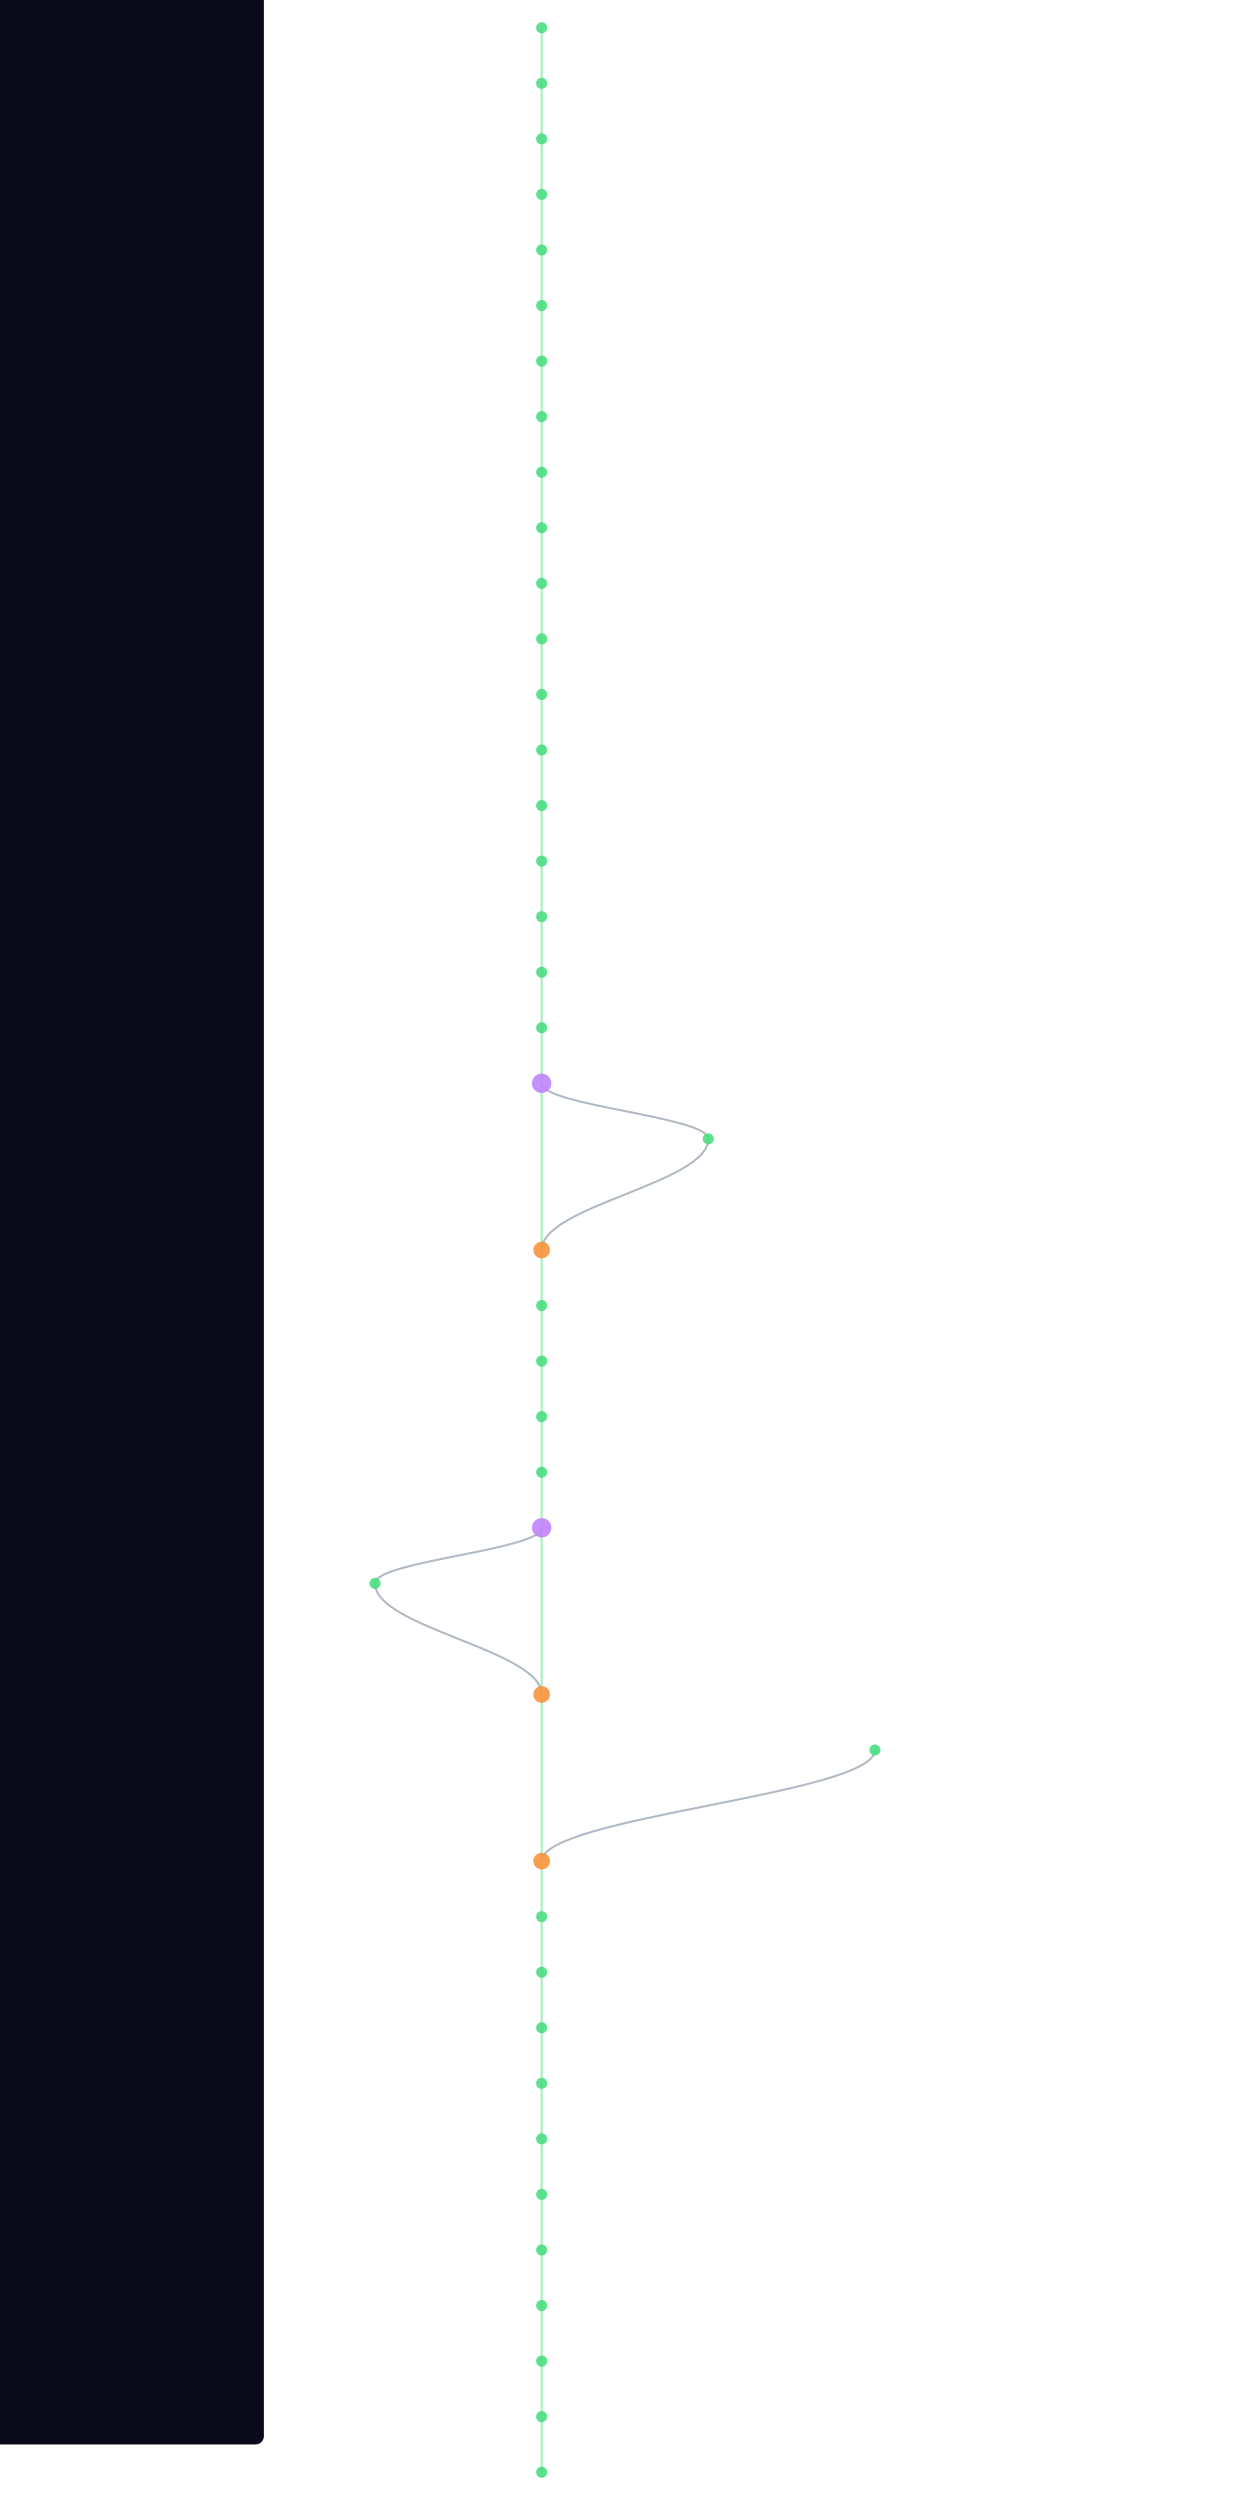
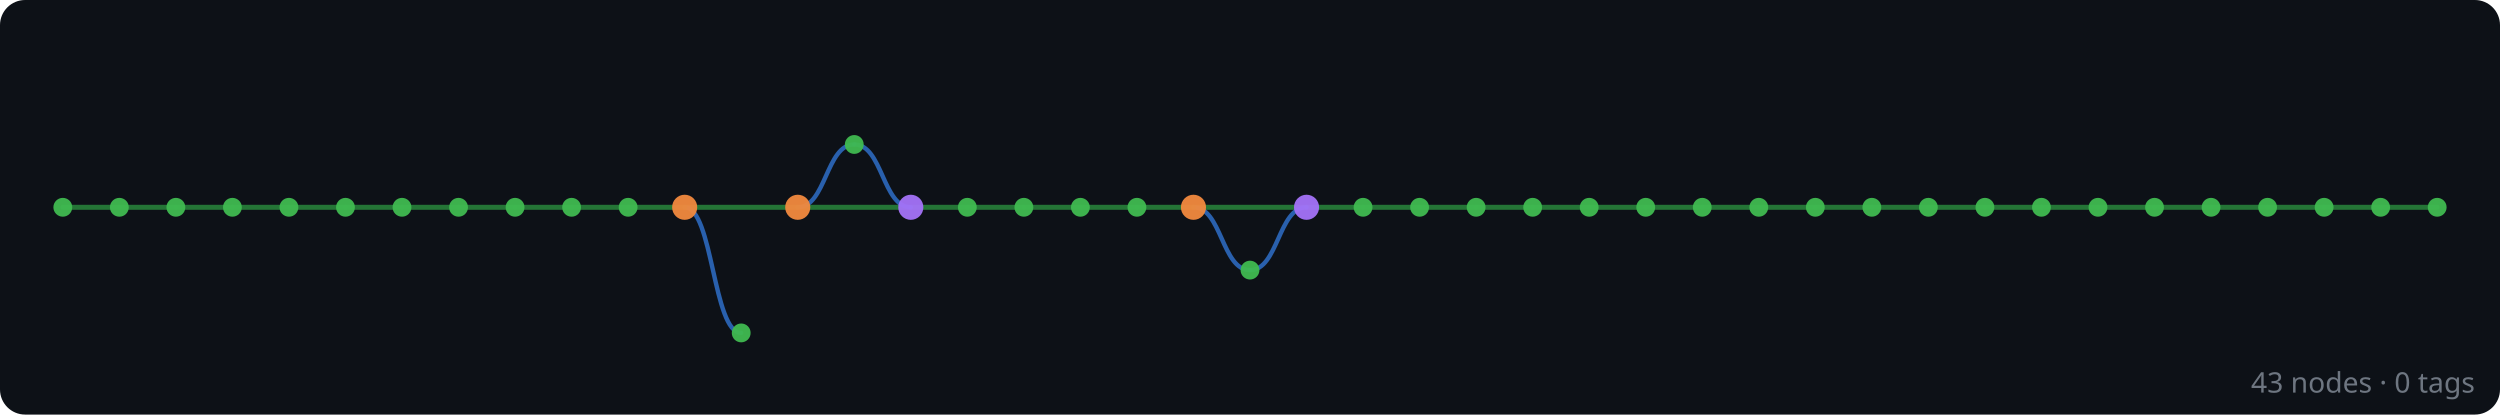
- <svg xmlns="http://www.w3.org/2000/svg" width="300" height="600" viewBox="460 40 400 1800">
-   <style>
-     @keyframes sway {
-       0%   { transform: translateX(0); }
-       25%  { transform: translateX(3px); }
-       50%  { transform: translateX(-2px); }
-       75%  { transform: translateX(4px); }
-       100% { transform: translateX(0); }
-     }
-     .mini-node { animation: sway 4s ease-in-out infinite; }
-     .mini-line { stroke-width: 1.5; fill: none; opacity: 0.5; }
-   </style>
-   <rect width="100%" height="100%" fill="#0a0a1a" rx="6" />
-   <g class="mini-node">
-     <line class="mini-line" stroke="#4ade80" x1="600" y1="60" x2="600" y2="100" />
-     <line class="mini-line" stroke="#4ade80" x1="600" y1="100" x2="600" y2="140" />
-     <line class="mini-line" stroke="#4ade80" x1="600" y1="140" x2="600" y2="180" />
-     <line class="mini-line" stroke="#4ade80" x1="600" y1="180" x2="600" y2="220" />
-     <line class="mini-line" stroke="#4ade80" x1="600" y1="220" x2="600" y2="260" />
-     <line class="mini-line" stroke="#4ade80" x1="600" y1="260" x2="600" y2="300" />
-     <line class="mini-line" stroke="#4ade80" x1="600" y1="300" x2="600" y2="340" />
-     <line class="mini-line" stroke="#4ade80" x1="600" y1="340" x2="600" y2="380" />
-     <line class="mini-line" stroke="#4ade80" x1="600" y1="380" x2="600" y2="420" />
-     <line class="mini-line" stroke="#4ade80" x1="600" y1="420" x2="600" y2="460" />
-     <line class="mini-line" stroke="#4ade80" x1="600" y1="460" x2="600" y2="500" />
-     <line class="mini-line" stroke="#4ade80" x1="600" y1="500" x2="600" y2="540" />
-     <line class="mini-line" stroke="#4ade80" x1="600" y1="540" x2="600" y2="580" />
-     <line class="mini-line" stroke="#4ade80" x1="600" y1="580" x2="600" y2="620" />
-     <line class="mini-line" stroke="#4ade80" x1="600" y1="620" x2="600" y2="660" />
-     <line class="mini-line" stroke="#4ade80" x1="600" y1="660" x2="600" y2="700" />
-     <line class="mini-line" stroke="#4ade80" x1="600" y1="700" x2="600" y2="740" />
-     <line class="mini-line" stroke="#4ade80" x1="600" y1="740" x2="600" y2="780" />
-     <line class="mini-line" stroke="#4ade80" x1="600" y1="780" x2="600" y2="820" />
-     <line class="mini-line" stroke="#4ade80" x1="600" y1="820" x2="600" y2="940" />
-     <path class="mini-line" stroke="#64748b" d="M 600 820 C 600 836, 720 844, 720 860" />
-     <path class="mini-line" stroke="#64748b" d="M 720 860 C 720 892, 600 908, 600 940" />
-     <line class="mini-line" stroke="#4ade80" x1="600" y1="940" x2="600" y2="980" />
-     <line class="mini-line" stroke="#4ade80" x1="600" y1="980" x2="600" y2="1020" />
-     <line class="mini-line" stroke="#4ade80" x1="600" y1="1020" x2="600" y2="1060" />
-     <line class="mini-line" stroke="#4ade80" x1="600" y1="1060" x2="600" y2="1100" />
-     <line class="mini-line" stroke="#4ade80" x1="600" y1="1100" x2="600" y2="1140" />
-     <line class="mini-line" stroke="#4ade80" x1="600" y1="1140" x2="600" y2="1260" />
-     <path class="mini-line" stroke="#64748b" d="M 600 1140 C 600 1156, 480 1164, 480 1180" />
-     <path class="mini-line" stroke="#64748b" d="M 480 1180 C 480 1212, 600 1228, 600 1260" />
-     <line class="mini-line" stroke="#4ade80" x1="600" y1="1260" x2="600" y2="1380" />
-     <path class="mini-line" stroke="#64748b" d="M 840 1300 C 840 1332, 600 1348, 600 1380" />
-     <line class="mini-line" stroke="#4ade80" x1="600" y1="1380" x2="600" y2="1420" />
-     <line class="mini-line" stroke="#4ade80" x1="600" y1="1420" x2="600" y2="1460" />
-     <line class="mini-line" stroke="#4ade80" x1="600" y1="1460" x2="600" y2="1500" />
-     <line class="mini-line" stroke="#4ade80" x1="600" y1="1500" x2="600" y2="1540" />
-     <line class="mini-line" stroke="#4ade80" x1="600" y1="1540" x2="600" y2="1580" />
-     <line class="mini-line" stroke="#4ade80" x1="600" y1="1580" x2="600" y2="1620" />
-     <line class="mini-line" stroke="#4ade80" x1="600" y1="1620" x2="600" y2="1660" />
-     <line class="mini-line" stroke="#4ade80" x1="600" y1="1660" x2="600" y2="1700" />
-     <line class="mini-line" stroke="#4ade80" x1="600" y1="1700" x2="600" y2="1740" />
-     <line class="mini-line" stroke="#4ade80" x1="600" y1="1740" x2="600" y2="1780" />
-     <line class="mini-line" stroke="#4ade80" x1="600" y1="1780" x2="600" y2="1820" />
-     <circle cx="600" cy="60" r="4" fill="#4ade80" opacity="0.9" />
-     <circle cx="600" cy="100" r="4" fill="#4ade80" opacity="0.9" />
-     <circle cx="600" cy="140" r="4" fill="#4ade80" opacity="0.9" />
-     <circle cx="600" cy="180" r="4" fill="#4ade80" opacity="0.9" />
-     <circle cx="600" cy="220" r="4" fill="#4ade80" opacity="0.9" />
-     <circle cx="600" cy="260" r="4" fill="#4ade80" opacity="0.9" />
-     <circle cx="600" cy="300" r="4" fill="#4ade80" opacity="0.9" />
-     <circle cx="600" cy="340" r="4" fill="#4ade80" opacity="0.9" />
-     <circle cx="600" cy="380" r="4" fill="#4ade80" opacity="0.9" />
-     <circle cx="600" cy="420" r="4" fill="#4ade80" opacity="0.9" />
-     <circle cx="600" cy="460" r="4" fill="#4ade80" opacity="0.9" />
-     <circle cx="600" cy="500" r="4" fill="#4ade80" opacity="0.9" />
-     <circle cx="600" cy="540" r="4" fill="#4ade80" opacity="0.9" />
-     <circle cx="600" cy="580" r="4" fill="#4ade80" opacity="0.9" />
-     <circle cx="600" cy="620" r="4" fill="#4ade80" opacity="0.9" />
-     <circle cx="600" cy="660" r="4" fill="#4ade80" opacity="0.9" />
-     <circle cx="600" cy="700" r="4" fill="#4ade80" opacity="0.9" />
-     <circle cx="600" cy="740" r="4" fill="#4ade80" opacity="0.9" />
-     <circle cx="600" cy="780" r="4" fill="#4ade80" opacity="0.9" />
-     <circle cx="600" cy="820" r="7" fill="#c084fc" opacity="0.9" />
-     <circle cx="720" cy="860" r="4" fill="#4ade80" opacity="0.9" />
-     <circle cx="600" cy="940" r="6" fill="#fb923c" opacity="0.9" />
-     <circle cx="600" cy="980" r="4" fill="#4ade80" opacity="0.9" />
-     <circle cx="600" cy="1020" r="4" fill="#4ade80" opacity="0.9" />
-     <circle cx="600" cy="1060" r="4" fill="#4ade80" opacity="0.9" />
-     <circle cx="600" cy="1100" r="4" fill="#4ade80" opacity="0.9" />
-     <circle cx="600" cy="1140" r="7" fill="#c084fc" opacity="0.9" />
-     <circle cx="480" cy="1180" r="4" fill="#4ade80" opacity="0.9" />
-     <circle cx="600" cy="1260" r="6" fill="#fb923c" opacity="0.9" />
-     <circle cx="840" cy="1300" r="4" fill="#4ade80" opacity="0.9" />
-     <circle cx="600" cy="1380" r="6" fill="#fb923c" opacity="0.9" />
-     <circle cx="600" cy="1420" r="4" fill="#4ade80" opacity="0.9" />
-     <circle cx="600" cy="1460" r="4" fill="#4ade80" opacity="0.9" />
-     <circle cx="600" cy="1500" r="4" fill="#4ade80" opacity="0.9" />
-     <circle cx="600" cy="1540" r="4" fill="#4ade80" opacity="0.9" />
-     <circle cx="600" cy="1580" r="4" fill="#4ade80" opacity="0.9" />
-     <circle cx="600" cy="1620" r="4" fill="#4ade80" opacity="0.9" />
-     <circle cx="600" cy="1660" r="4" fill="#4ade80" opacity="0.9" />
-     <circle cx="600" cy="1700" r="4" fill="#4ade80" opacity="0.9" />
-     <circle cx="600" cy="1740" r="4" fill="#4ade80" opacity="0.9" />
-     <circle cx="600" cy="1780" r="4" fill="#4ade80" opacity="0.9" />
-     <circle cx="600" cy="1820" r="4" fill="#4ade80" opacity="0.9" />
+ <svg xmlns="http://www.w3.org/2000/svg" width="796" height="132" viewBox="0 0 796 132">
+   <rect width="100%" height="100%" fill="#0d1117" rx="8" />
+   <g id="edges" stroke-linecap="round">
+     <line x1="776" y1="66" x2="758" y2="66" stroke="#2ea043" stroke-width="1.6" opacity="0.7" />
+     <line x1="758" y1="66" x2="740" y2="66" stroke="#2ea043" stroke-width="1.6" opacity="0.7" />
+     <line x1="740" y1="66" x2="722" y2="66" stroke="#2ea043" stroke-width="1.6" opacity="0.7" />
+     <line x1="722" y1="66" x2="704" y2="66" stroke="#2ea043" stroke-width="1.6" opacity="0.7" />
+     <line x1="704" y1="66" x2="686" y2="66" stroke="#2ea043" stroke-width="1.6" opacity="0.7" />
+     <line x1="686" y1="66" x2="668" y2="66" stroke="#2ea043" stroke-width="1.6" opacity="0.7" />
+     <line x1="668" y1="66" x2="650" y2="66" stroke="#2ea043" stroke-width="1.6" opacity="0.7" />
+     <line x1="650" y1="66" x2="632" y2="66" stroke="#2ea043" stroke-width="1.6" opacity="0.7" />
+     <line x1="632" y1="66" x2="614" y2="66" stroke="#2ea043" stroke-width="1.6" opacity="0.7" />
+     <line x1="614" y1="66" x2="596" y2="66" stroke="#2ea043" stroke-width="1.6" opacity="0.7" />
+     <line x1="596" y1="66" x2="578" y2="66" stroke="#2ea043" stroke-width="1.6" opacity="0.7" />
+     <line x1="578" y1="66" x2="560" y2="66" stroke="#2ea043" stroke-width="1.6" opacity="0.7" />
+     <line x1="560" y1="66" x2="542" y2="66" stroke="#2ea043" stroke-width="1.6" opacity="0.7" />
+     <line x1="542" y1="66" x2="524" y2="66" stroke="#2ea043" stroke-width="1.6" opacity="0.7" />
+     <line x1="524" y1="66" x2="506" y2="66" stroke="#2ea043" stroke-width="1.6" opacity="0.7" />
+     <line x1="506" y1="66" x2="488" y2="66" stroke="#2ea043" stroke-width="1.6" opacity="0.7" />
+     <line x1="488" y1="66" x2="470" y2="66" stroke="#2ea043" stroke-width="1.6" opacity="0.7" />
+     <line x1="470" y1="66" x2="452" y2="66" stroke="#2ea043" stroke-width="1.6" opacity="0.7" />
+     <line x1="452" y1="66" x2="434" y2="66" stroke="#2ea043" stroke-width="1.6" opacity="0.7" />
+     <line x1="434" y1="66" x2="416" y2="66" stroke="#2ea043" stroke-width="1.6" opacity="0.7" />
+     <line x1="416" y1="66" x2="380" y2="66" stroke="#2ea043" stroke-width="1.6" opacity="0.7" />
+     <path d="M 416 66 C 407 66, 407 86, 398 86" fill="none" stroke="#388bfd" stroke-width="1.4" opacity="0.65" />
+     <path d="M 398 86 C 389 86, 389 66, 380 66" fill="none" stroke="#388bfd" stroke-width="1.4" opacity="0.65" />
+     <line x1="380" y1="66" x2="362" y2="66" stroke="#2ea043" stroke-width="1.6" opacity="0.7" />
+     <line x1="362" y1="66" x2="344" y2="66" stroke="#2ea043" stroke-width="1.6" opacity="0.7" />
+     <line x1="344" y1="66" x2="326" y2="66" stroke="#2ea043" stroke-width="1.6" opacity="0.7" />
+     <line x1="326" y1="66" x2="308" y2="66" stroke="#2ea043" stroke-width="1.6" opacity="0.7" />
+     <line x1="308" y1="66" x2="290" y2="66" stroke="#2ea043" stroke-width="1.6" opacity="0.7" />
+     <line x1="290" y1="66" x2="254" y2="66" stroke="#2ea043" stroke-width="1.6" opacity="0.7" />
+     <path d="M 290 66 C 281 66, 281 46, 272 46" fill="none" stroke="#388bfd" stroke-width="1.4" opacity="0.65" />
+     <path d="M 272 46 C 263 46, 263 66, 254 66" fill="none" stroke="#388bfd" stroke-width="1.4" opacity="0.65" />
+     <line x1="254" y1="66" x2="218" y2="66" stroke="#2ea043" stroke-width="1.6" opacity="0.7" />
+     <path d="M 236 106 C 227 106, 227 66, 218 66" fill="none" stroke="#388bfd" stroke-width="1.4" opacity="0.65" />
+     <line x1="218" y1="66" x2="200" y2="66" stroke="#2ea043" stroke-width="1.6" opacity="0.7" />
+     <line x1="200" y1="66" x2="182" y2="66" stroke="#2ea043" stroke-width="1.6" opacity="0.7" />
+     <line x1="182" y1="66" x2="164" y2="66" stroke="#2ea043" stroke-width="1.6" opacity="0.7" />
+     <line x1="164" y1="66" x2="146" y2="66" stroke="#2ea043" stroke-width="1.6" opacity="0.7" />
+     <line x1="146" y1="66" x2="128" y2="66" stroke="#2ea043" stroke-width="1.6" opacity="0.7" />
+     <line x1="128" y1="66" x2="110" y2="66" stroke="#2ea043" stroke-width="1.6" opacity="0.7" />
+     <line x1="110" y1="66" x2="92" y2="66" stroke="#2ea043" stroke-width="1.6" opacity="0.7" />
+     <line x1="92" y1="66" x2="74" y2="66" stroke="#2ea043" stroke-width="1.6" opacity="0.7" />
+     <line x1="74" y1="66" x2="56" y2="66" stroke="#2ea043" stroke-width="1.6" opacity="0.7" />
+     <line x1="56" y1="66" x2="38" y2="66" stroke="#2ea043" stroke-width="1.6" opacity="0.7" />
+     <line x1="38" y1="66" x2="20" y2="66" stroke="#2ea043" stroke-width="1.6" opacity="0.7" />
  </g>
+   <g id="nodes">
+     <circle cx="776" cy="66" r="3" fill="#3fb950" opacity="0.95" />
+     <circle cx="758" cy="66" r="3" fill="#3fb950" opacity="0.95" />
+     <circle cx="740" cy="66" r="3" fill="#3fb950" opacity="0.95" />
+     <circle cx="722" cy="66" r="3" fill="#3fb950" opacity="0.95" />
+     <circle cx="704" cy="66" r="3" fill="#3fb950" opacity="0.95" />
+     <circle cx="686" cy="66" r="3" fill="#3fb950" opacity="0.95" />
+     <circle cx="668" cy="66" r="3" fill="#3fb950" opacity="0.95" />
+     <circle cx="650" cy="66" r="3" fill="#3fb950" opacity="0.95" />
+     <circle cx="632" cy="66" r="3" fill="#3fb950" opacity="0.95" />
+     <circle cx="614" cy="66" r="3" fill="#3fb950" opacity="0.95" />
+     <circle cx="596" cy="66" r="3" fill="#3fb950" opacity="0.95" />
+     <circle cx="578" cy="66" r="3" fill="#3fb950" opacity="0.95" />
+     <circle cx="560" cy="66" r="3" fill="#3fb950" opacity="0.95" />
+     <circle cx="542" cy="66" r="3" fill="#3fb950" opacity="0.95" />
+     <circle cx="524" cy="66" r="3" fill="#3fb950" opacity="0.95" />
+     <circle cx="506" cy="66" r="3" fill="#3fb950" opacity="0.95" />
+     <circle cx="488" cy="66" r="3" fill="#3fb950" opacity="0.95" />
+     <circle cx="470" cy="66" r="3" fill="#3fb950" opacity="0.95" />
+     <circle cx="452" cy="66" r="3" fill="#3fb950" opacity="0.95" />
+     <circle cx="434" cy="66" r="3" fill="#3fb950" opacity="0.95" />
+     <circle cx="416" cy="66" r="4" fill="#a371f7" opacity="0.95" />
+     <circle cx="398" cy="86" r="3" fill="#3fb950" opacity="0.95" />
+     <circle cx="380" cy="66" r="4" fill="#f0883e" opacity="0.95" />
+     <circle cx="362" cy="66" r="3" fill="#3fb950" opacity="0.95" />
+     <circle cx="344" cy="66" r="3" fill="#3fb950" opacity="0.95" />
+     <circle cx="326" cy="66" r="3" fill="#3fb950" opacity="0.95" />
+     <circle cx="308" cy="66" r="3" fill="#3fb950" opacity="0.95" />
+     <circle cx="290" cy="66" r="4" fill="#a371f7" opacity="0.95" />
+     <circle cx="272" cy="46" r="3" fill="#3fb950" opacity="0.95" />
+     <circle cx="254" cy="66" r="4" fill="#f0883e" opacity="0.95" />
+     <circle cx="236" cy="106" r="3" fill="#3fb950" opacity="0.95" />
+     <circle cx="218" cy="66" r="4" fill="#f0883e" opacity="0.95" />
+     <circle cx="200" cy="66" r="3" fill="#3fb950" opacity="0.95" />
+     <circle cx="182" cy="66" r="3" fill="#3fb950" opacity="0.95" />
+     <circle cx="164" cy="66" r="3" fill="#3fb950" opacity="0.95" />
+     <circle cx="146" cy="66" r="3" fill="#3fb950" opacity="0.95" />
+     <circle cx="128" cy="66" r="3" fill="#3fb950" opacity="0.95" />
+     <circle cx="110" cy="66" r="3" fill="#3fb950" opacity="0.95" />
+     <circle cx="92" cy="66" r="3" fill="#3fb950" opacity="0.95" />
+     <circle cx="74" cy="66" r="3" fill="#3fb950" opacity="0.95" />
+     <circle cx="56" cy="66" r="3" fill="#3fb950" opacity="0.95" />
+     <circle cx="38" cy="66" r="3" fill="#3fb950" opacity="0.95" />
+     <circle cx="20" cy="66" r="3" fill="#3fb950" opacity="0.95" />
+   </g>
+   <text x="788" y="125" text-anchor="end" font-family="sans-serif" font-size="9" fill="#6e7681">43 nodes · 0 tags</text>
</svg>
